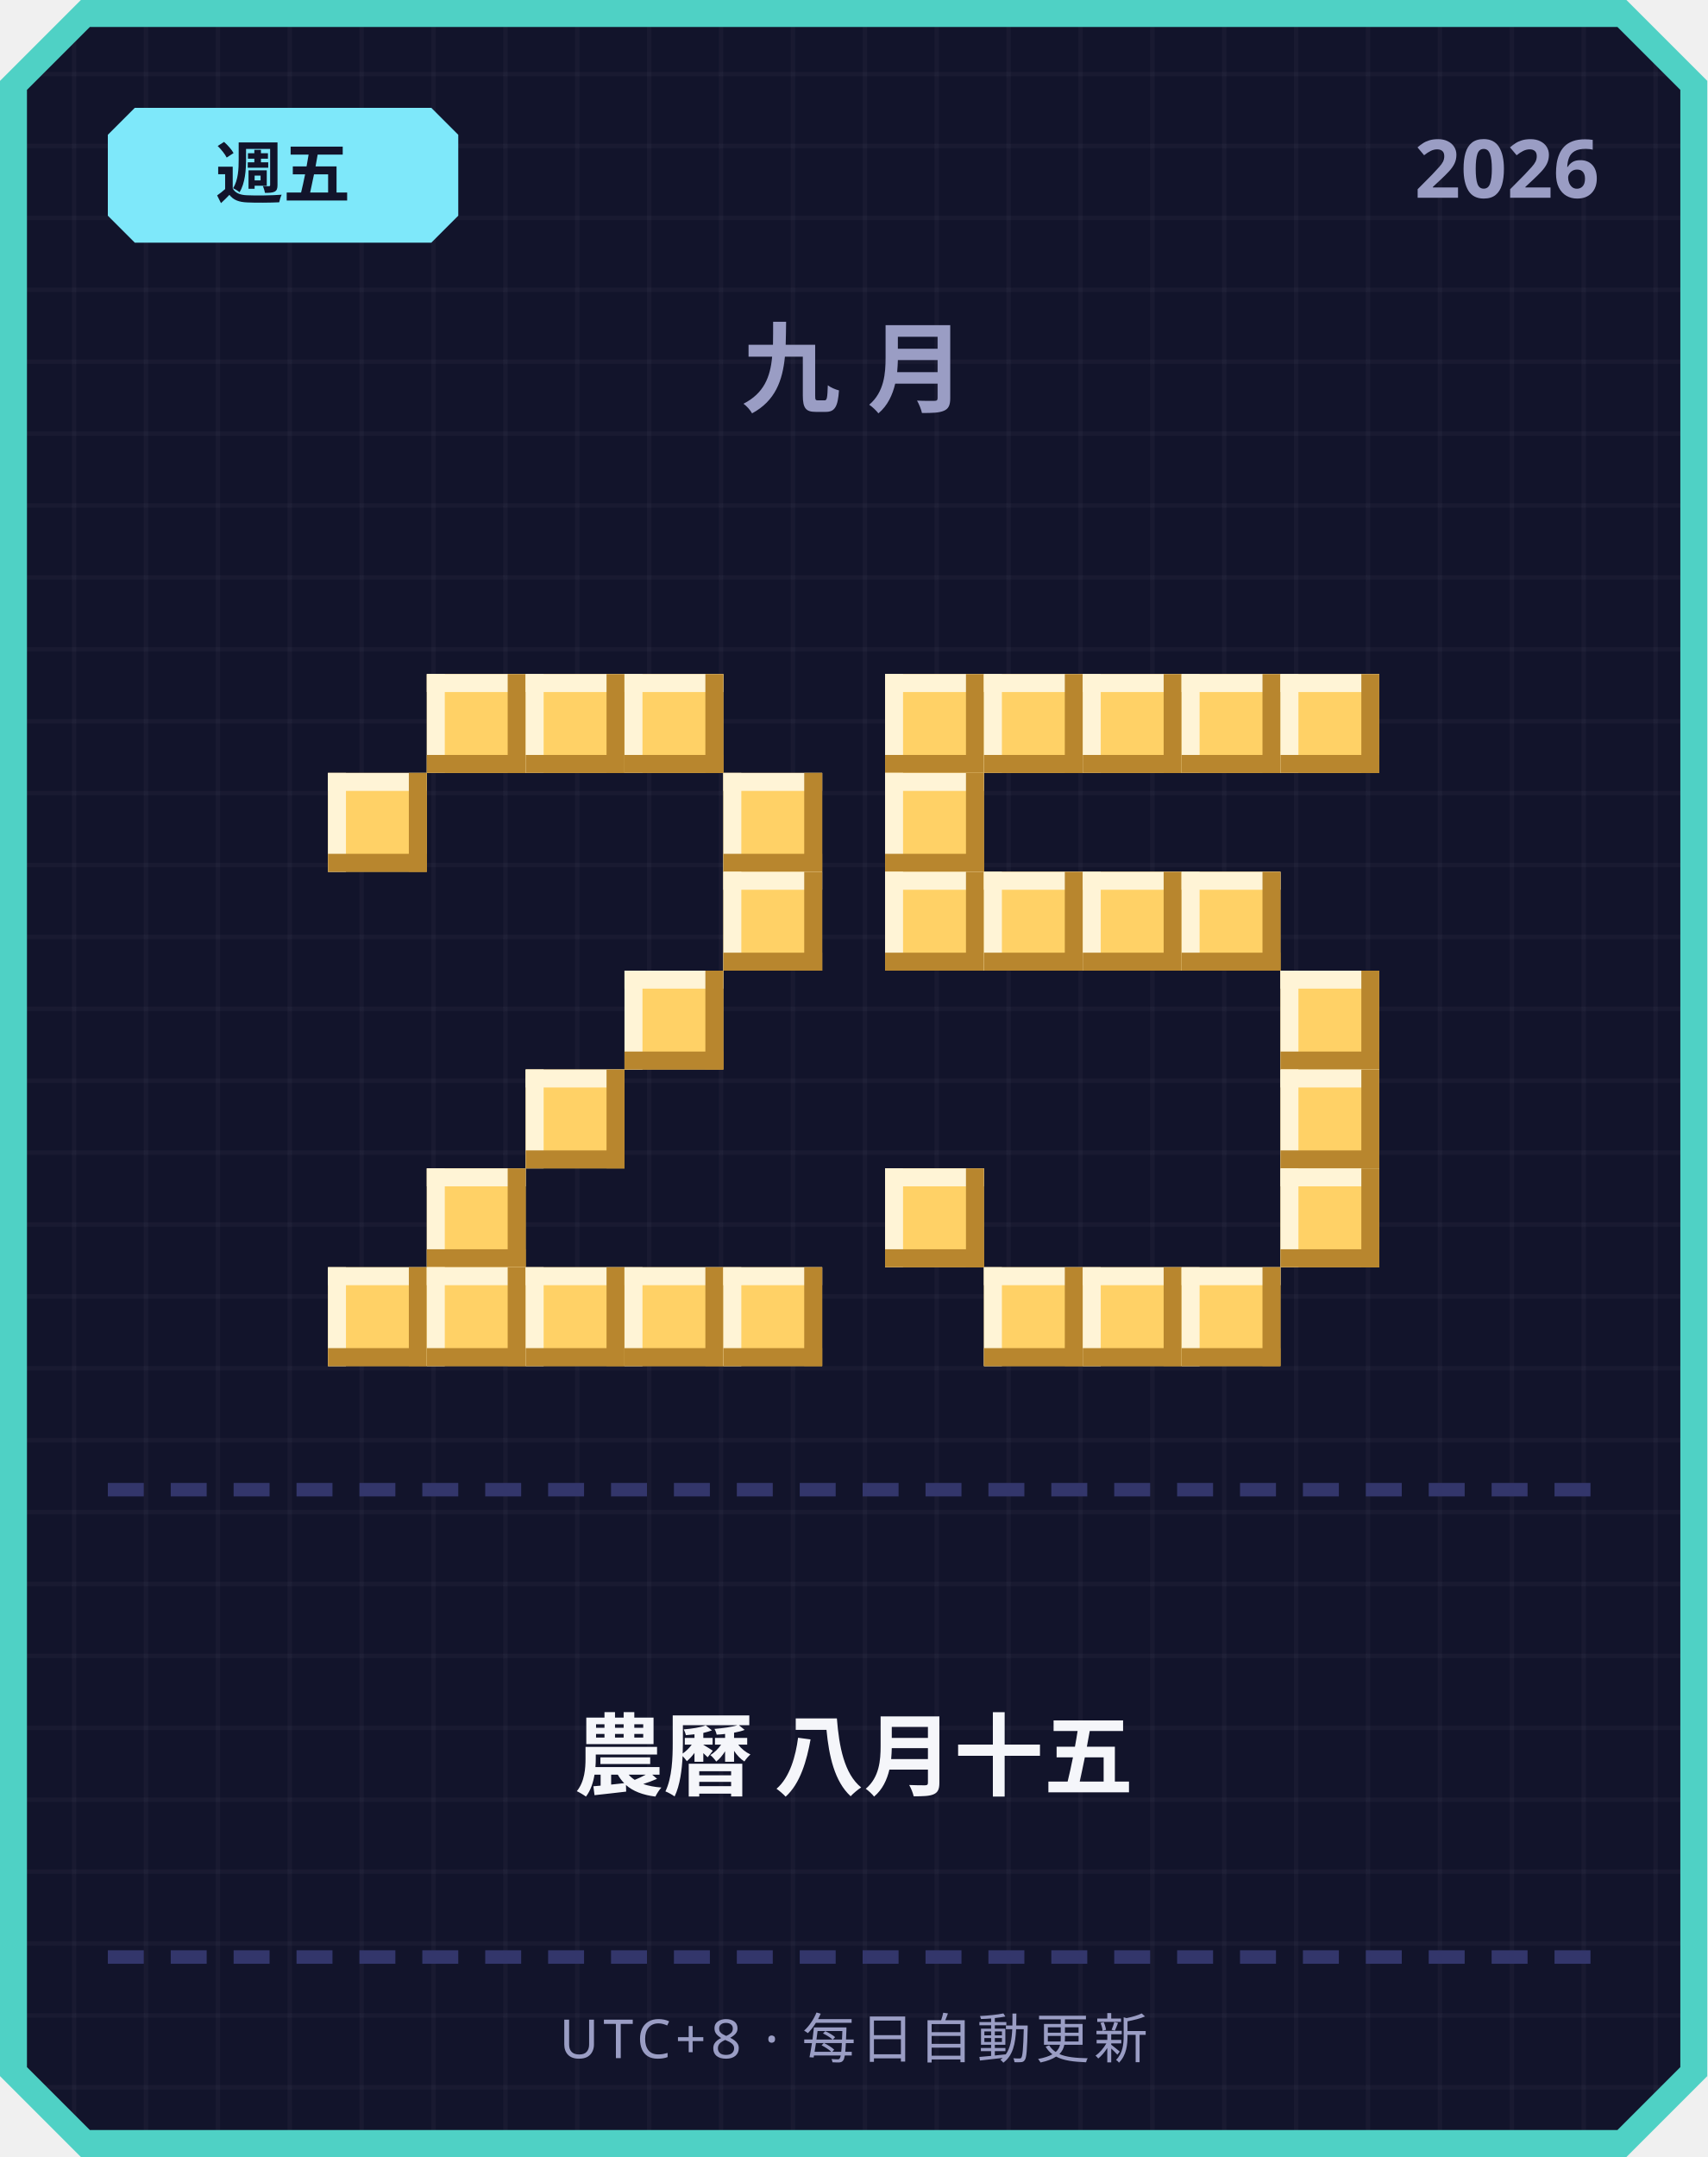
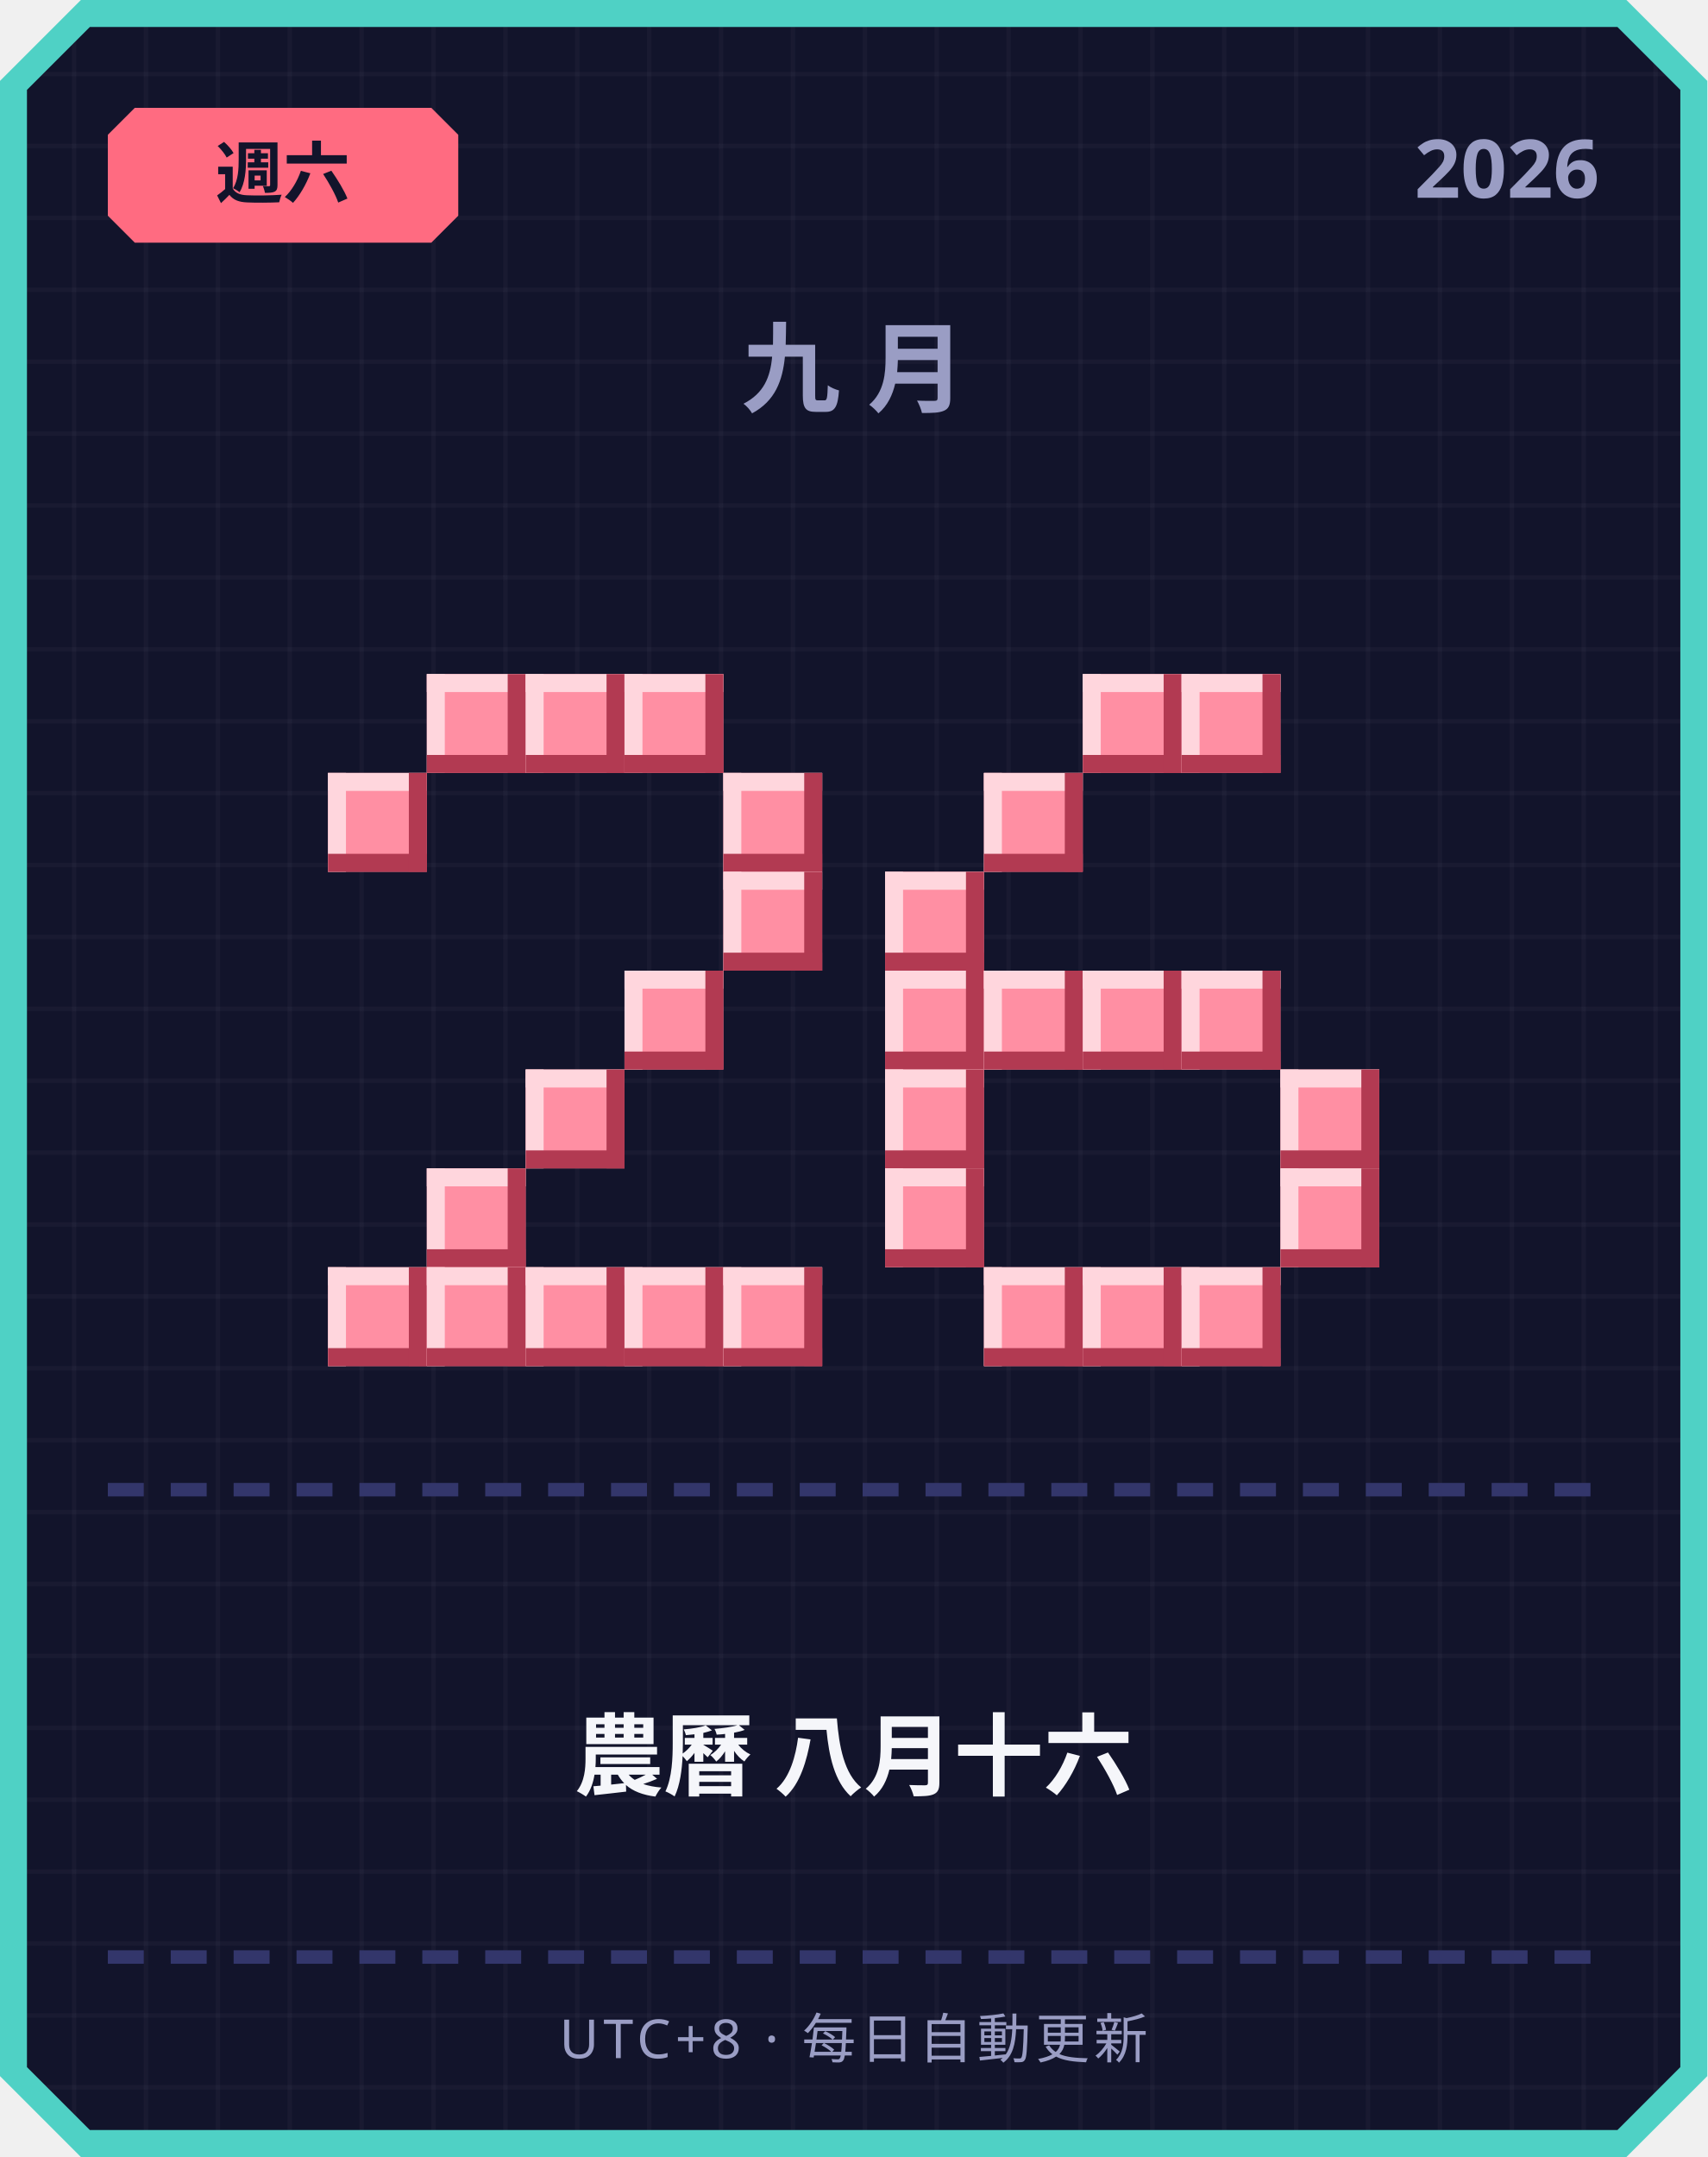
<svg xmlns="http://www.w3.org/2000/svg" width="380" height="480" viewBox="0 0 380 480">
  <defs>
    <pattern id="grid" width="16" height="16" patternUnits="userSpaceOnUse">
      <rect width="16" height="16" fill="#12142b" />
      <rect width="1" height="16" fill="#ffffff" opacity="0.03" />
      <rect width="16" height="1" fill="#ffffff" opacity="0.03" />
    </pattern>
  </defs>
  <path d="M 18,0 L 362,0 L 380,18 L 380,462 L 362,480 L 18,480 L 0,462 L 0,18 Z" fill="#4fd1c5" />
  <path d="M 20,6 L 360,6 L 374,20 L 374,460 L 360,474 L 20,474 L 6,460 L 6,20 Z" fill="url(#grid)" />
-   <path d="M 30,24 L 96,24 L 102,30 L 102,48 L 96,54 L 30,54 L 24,48 L 24,30 Z" fill="#7ee8fa" />
-   <text x="63" y="44" text-anchor="middle" font-family="'Segoe UI', sans-serif" font-size="15" font-weight="700" fill="#12142b">週五</text>
+   <path d="M 30,24 L 96,24 L 102,30 L 102,48 L 96,54 L 30,54 L 24,48 L 24,30 Z" fill="#ff6b81" />
+   <text x="63" y="44" text-anchor="middle" font-family="'Segoe UI', sans-serif" font-size="15" font-weight="700" fill="#12142b">週六</text>
  <text x="356" y="44" text-anchor="end" font-family="'Segoe UI', sans-serif" font-size="18" font-weight="700" fill="#9a9dc4">2026</text>
  <text x="190" y="90" text-anchor="middle" font-family="'Segoe UI', sans-serif" font-size="22" font-weight="700" letter-spacing="6" fill="#9a9dc4">九月</text>
-   <rect x="95" y="150" width="22" height="22" fill="#ffd166" />
-   <rect x="95" y="150" width="22" height="4" fill="#fff4d6" />
-   <rect x="95" y="150" width="4" height="22" fill="#fff4d6" />
-   <rect x="95" y="168" width="22" height="4" fill="#b8862e" />
-   <rect x="113" y="150" width="4" height="22" fill="#b8862e" />
-   <rect x="117" y="150" width="22" height="22" fill="#ffd166" />
-   <rect x="117" y="150" width="22" height="4" fill="#fff4d6" />
-   <rect x="117" y="150" width="4" height="22" fill="#fff4d6" />
-   <rect x="117" y="168" width="22" height="4" fill="#b8862e" />
-   <rect x="135" y="150" width="4" height="22" fill="#b8862e" />
-   <rect x="139" y="150" width="22" height="22" fill="#ffd166" />
-   <rect x="139" y="150" width="22" height="4" fill="#fff4d6" />
-   <rect x="139" y="150" width="4" height="22" fill="#fff4d6" />
-   <rect x="139" y="168" width="22" height="4" fill="#b8862e" />
-   <rect x="157" y="150" width="4" height="22" fill="#b8862e" />
-   <rect x="73" y="172" width="22" height="22" fill="#ffd166" />
-   <rect x="73" y="172" width="22" height="4" fill="#fff4d6" />
-   <rect x="73" y="172" width="4" height="22" fill="#fff4d6" />
-   <rect x="73" y="190" width="22" height="4" fill="#b8862e" />
-   <rect x="91" y="172" width="4" height="22" fill="#b8862e" />
-   <rect x="161" y="172" width="22" height="22" fill="#ffd166" />
-   <rect x="161" y="172" width="22" height="4" fill="#fff4d6" />
-   <rect x="161" y="172" width="4" height="22" fill="#fff4d6" />
-   <rect x="161" y="190" width="22" height="4" fill="#b8862e" />
-   <rect x="179" y="172" width="4" height="22" fill="#b8862e" />
-   <rect x="161" y="194" width="22" height="22" fill="#ffd166" />
-   <rect x="161" y="194" width="22" height="4" fill="#fff4d6" />
-   <rect x="161" y="194" width="4" height="22" fill="#fff4d6" />
-   <rect x="161" y="212" width="22" height="4" fill="#b8862e" />
-   <rect x="179" y="194" width="4" height="22" fill="#b8862e" />
-   <rect x="139" y="216" width="22" height="22" fill="#ffd166" />
-   <rect x="139" y="216" width="22" height="4" fill="#fff4d6" />
-   <rect x="139" y="216" width="4" height="22" fill="#fff4d6" />
-   <rect x="139" y="234" width="22" height="4" fill="#b8862e" />
-   <rect x="157" y="216" width="4" height="22" fill="#b8862e" />
-   <rect x="117" y="238" width="22" height="22" fill="#ffd166" />
-   <rect x="117" y="238" width="22" height="4" fill="#fff4d6" />
-   <rect x="117" y="238" width="4" height="22" fill="#fff4d6" />
-   <rect x="117" y="256" width="22" height="4" fill="#b8862e" />
-   <rect x="135" y="238" width="4" height="22" fill="#b8862e" />
-   <rect x="95" y="260" width="22" height="22" fill="#ffd166" />
-   <rect x="95" y="260" width="22" height="4" fill="#fff4d6" />
-   <rect x="95" y="260" width="4" height="22" fill="#fff4d6" />
-   <rect x="95" y="278" width="22" height="4" fill="#b8862e" />
-   <rect x="113" y="260" width="4" height="22" fill="#b8862e" />
-   <rect x="73" y="282" width="22" height="22" fill="#ffd166" />
-   <rect x="73" y="282" width="22" height="4" fill="#fff4d6" />
-   <rect x="73" y="282" width="4" height="22" fill="#fff4d6" />
-   <rect x="73" y="300" width="22" height="4" fill="#b8862e" />
-   <rect x="91" y="282" width="4" height="22" fill="#b8862e" />
-   <rect x="95" y="282" width="22" height="22" fill="#ffd166" />
-   <rect x="95" y="282" width="22" height="4" fill="#fff4d6" />
-   <rect x="95" y="282" width="4" height="22" fill="#fff4d6" />
-   <rect x="95" y="300" width="22" height="4" fill="#b8862e" />
-   <rect x="113" y="282" width="4" height="22" fill="#b8862e" />
-   <rect x="117" y="282" width="22" height="22" fill="#ffd166" />
-   <rect x="117" y="282" width="22" height="4" fill="#fff4d6" />
-   <rect x="117" y="282" width="4" height="22" fill="#fff4d6" />
-   <rect x="117" y="300" width="22" height="4" fill="#b8862e" />
-   <rect x="135" y="282" width="4" height="22" fill="#b8862e" />
-   <rect x="139" y="282" width="22" height="22" fill="#ffd166" />
-   <rect x="139" y="282" width="22" height="4" fill="#fff4d6" />
-   <rect x="139" y="282" width="4" height="22" fill="#fff4d6" />
-   <rect x="139" y="300" width="22" height="4" fill="#b8862e" />
-   <rect x="157" y="282" width="4" height="22" fill="#b8862e" />
-   <rect x="161" y="282" width="22" height="22" fill="#ffd166" />
-   <rect x="161" y="282" width="22" height="4" fill="#fff4d6" />
-   <rect x="161" y="282" width="4" height="22" fill="#fff4d6" />
-   <rect x="161" y="300" width="22" height="4" fill="#b8862e" />
-   <rect x="179" y="282" width="4" height="22" fill="#b8862e" />
-   <rect x="197" y="150" width="22" height="22" fill="#ffd166" />
-   <rect x="197" y="150" width="22" height="4" fill="#fff4d6" />
-   <rect x="197" y="150" width="4" height="22" fill="#fff4d6" />
-   <rect x="197" y="168" width="22" height="4" fill="#b8862e" />
-   <rect x="215" y="150" width="4" height="22" fill="#b8862e" />
-   <rect x="219" y="150" width="22" height="22" fill="#ffd166" />
-   <rect x="219" y="150" width="22" height="4" fill="#fff4d6" />
-   <rect x="219" y="150" width="4" height="22" fill="#fff4d6" />
-   <rect x="219" y="168" width="22" height="4" fill="#b8862e" />
-   <rect x="237" y="150" width="4" height="22" fill="#b8862e" />
-   <rect x="241" y="150" width="22" height="22" fill="#ffd166" />
-   <rect x="241" y="150" width="22" height="4" fill="#fff4d6" />
-   <rect x="241" y="150" width="4" height="22" fill="#fff4d6" />
-   <rect x="241" y="168" width="22" height="4" fill="#b8862e" />
-   <rect x="259" y="150" width="4" height="22" fill="#b8862e" />
-   <rect x="263" y="150" width="22" height="22" fill="#ffd166" />
-   <rect x="263" y="150" width="22" height="4" fill="#fff4d6" />
-   <rect x="263" y="150" width="4" height="22" fill="#fff4d6" />
-   <rect x="263" y="168" width="22" height="4" fill="#b8862e" />
-   <rect x="281" y="150" width="4" height="22" fill="#b8862e" />
-   <rect x="285" y="150" width="22" height="22" fill="#ffd166" />
-   <rect x="285" y="150" width="22" height="4" fill="#fff4d6" />
-   <rect x="285" y="150" width="4" height="22" fill="#fff4d6" />
-   <rect x="285" y="168" width="22" height="4" fill="#b8862e" />
-   <rect x="303" y="150" width="4" height="22" fill="#b8862e" />
-   <rect x="197" y="172" width="22" height="22" fill="#ffd166" />
-   <rect x="197" y="172" width="22" height="4" fill="#fff4d6" />
-   <rect x="197" y="172" width="4" height="22" fill="#fff4d6" />
-   <rect x="197" y="190" width="22" height="4" fill="#b8862e" />
-   <rect x="215" y="172" width="4" height="22" fill="#b8862e" />
-   <rect x="197" y="194" width="22" height="22" fill="#ffd166" />
-   <rect x="197" y="194" width="22" height="4" fill="#fff4d6" />
-   <rect x="197" y="194" width="4" height="22" fill="#fff4d6" />
-   <rect x="197" y="212" width="22" height="4" fill="#b8862e" />
-   <rect x="215" y="194" width="4" height="22" fill="#b8862e" />
-   <rect x="219" y="194" width="22" height="22" fill="#ffd166" />
-   <rect x="219" y="194" width="22" height="4" fill="#fff4d6" />
-   <rect x="219" y="194" width="4" height="22" fill="#fff4d6" />
-   <rect x="219" y="212" width="22" height="4" fill="#b8862e" />
-   <rect x="237" y="194" width="4" height="22" fill="#b8862e" />
-   <rect x="241" y="194" width="22" height="22" fill="#ffd166" />
-   <rect x="241" y="194" width="22" height="4" fill="#fff4d6" />
-   <rect x="241" y="194" width="4" height="22" fill="#fff4d6" />
-   <rect x="241" y="212" width="22" height="4" fill="#b8862e" />
-   <rect x="259" y="194" width="4" height="22" fill="#b8862e" />
-   <rect x="263" y="194" width="22" height="22" fill="#ffd166" />
-   <rect x="263" y="194" width="22" height="4" fill="#fff4d6" />
-   <rect x="263" y="194" width="4" height="22" fill="#fff4d6" />
-   <rect x="263" y="212" width="22" height="4" fill="#b8862e" />
-   <rect x="281" y="194" width="4" height="22" fill="#b8862e" />
-   <rect x="285" y="216" width="22" height="22" fill="#ffd166" />
-   <rect x="285" y="216" width="22" height="4" fill="#fff4d6" />
-   <rect x="285" y="216" width="4" height="22" fill="#fff4d6" />
-   <rect x="285" y="234" width="22" height="4" fill="#b8862e" />
-   <rect x="303" y="216" width="4" height="22" fill="#b8862e" />
-   <rect x="285" y="238" width="22" height="22" fill="#ffd166" />
-   <rect x="285" y="238" width="22" height="4" fill="#fff4d6" />
-   <rect x="285" y="238" width="4" height="22" fill="#fff4d6" />
-   <rect x="285" y="256" width="22" height="4" fill="#b8862e" />
-   <rect x="303" y="238" width="4" height="22" fill="#b8862e" />
-   <rect x="197" y="260" width="22" height="22" fill="#ffd166" />
-   <rect x="197" y="260" width="22" height="4" fill="#fff4d6" />
-   <rect x="197" y="260" width="4" height="22" fill="#fff4d6" />
-   <rect x="197" y="278" width="22" height="4" fill="#b8862e" />
-   <rect x="215" y="260" width="4" height="22" fill="#b8862e" />
-   <rect x="285" y="260" width="22" height="22" fill="#ffd166" />
-   <rect x="285" y="260" width="22" height="4" fill="#fff4d6" />
-   <rect x="285" y="260" width="4" height="22" fill="#fff4d6" />
-   <rect x="285" y="278" width="22" height="4" fill="#b8862e" />
-   <rect x="303" y="260" width="4" height="22" fill="#b8862e" />
-   <rect x="219" y="282" width="22" height="22" fill="#ffd166" />
-   <rect x="219" y="282" width="22" height="4" fill="#fff4d6" />
-   <rect x="219" y="282" width="4" height="22" fill="#fff4d6" />
-   <rect x="219" y="300" width="22" height="4" fill="#b8862e" />
-   <rect x="237" y="282" width="4" height="22" fill="#b8862e" />
-   <rect x="241" y="282" width="22" height="22" fill="#ffd166" />
-   <rect x="241" y="282" width="22" height="4" fill="#fff4d6" />
-   <rect x="241" y="282" width="4" height="22" fill="#fff4d6" />
-   <rect x="241" y="300" width="22" height="4" fill="#b8862e" />
-   <rect x="259" y="282" width="4" height="22" fill="#b8862e" />
-   <rect x="263" y="282" width="22" height="22" fill="#ffd166" />
-   <rect x="263" y="282" width="22" height="4" fill="#fff4d6" />
-   <rect x="263" y="282" width="4" height="22" fill="#fff4d6" />
-   <rect x="263" y="300" width="22" height="4" fill="#b8862e" />
-   <rect x="281" y="282" width="4" height="22" fill="#b8862e" />
+   <rect x="95" y="150" width="22" height="22" fill="#ff8fa3" />
+   <rect x="95" y="150" width="22" height="4" fill="#ffd6dd" />
+   <rect x="95" y="150" width="4" height="22" fill="#ffd6dd" />
+   <rect x="95" y="168" width="22" height="4" fill="#b23a52" />
+   <rect x="113" y="150" width="4" height="22" fill="#b23a52" />
+   <rect x="117" y="150" width="22" height="22" fill="#ff8fa3" />
+   <rect x="117" y="150" width="22" height="4" fill="#ffd6dd" />
+   <rect x="117" y="150" width="4" height="22" fill="#ffd6dd" />
+   <rect x="117" y="168" width="22" height="4" fill="#b23a52" />
+   <rect x="135" y="150" width="4" height="22" fill="#b23a52" />
+   <rect x="139" y="150" width="22" height="22" fill="#ff8fa3" />
+   <rect x="139" y="150" width="22" height="4" fill="#ffd6dd" />
+   <rect x="139" y="150" width="4" height="22" fill="#ffd6dd" />
+   <rect x="139" y="168" width="22" height="4" fill="#b23a52" />
+   <rect x="157" y="150" width="4" height="22" fill="#b23a52" />
+   <rect x="73" y="172" width="22" height="22" fill="#ff8fa3" />
+   <rect x="73" y="172" width="22" height="4" fill="#ffd6dd" />
+   <rect x="73" y="172" width="4" height="22" fill="#ffd6dd" />
+   <rect x="73" y="190" width="22" height="4" fill="#b23a52" />
+   <rect x="91" y="172" width="4" height="22" fill="#b23a52" />
+   <rect x="161" y="172" width="22" height="22" fill="#ff8fa3" />
+   <rect x="161" y="172" width="22" height="4" fill="#ffd6dd" />
+   <rect x="161" y="172" width="4" height="22" fill="#ffd6dd" />
+   <rect x="161" y="190" width="22" height="4" fill="#b23a52" />
+   <rect x="179" y="172" width="4" height="22" fill="#b23a52" />
+   <rect x="161" y="194" width="22" height="22" fill="#ff8fa3" />
+   <rect x="161" y="194" width="22" height="4" fill="#ffd6dd" />
+   <rect x="161" y="194" width="4" height="22" fill="#ffd6dd" />
+   <rect x="161" y="212" width="22" height="4" fill="#b23a52" />
+   <rect x="179" y="194" width="4" height="22" fill="#b23a52" />
+   <rect x="139" y="216" width="22" height="22" fill="#ff8fa3" />
+   <rect x="139" y="216" width="22" height="4" fill="#ffd6dd" />
+   <rect x="139" y="216" width="4" height="22" fill="#ffd6dd" />
+   <rect x="139" y="234" width="22" height="4" fill="#b23a52" />
+   <rect x="157" y="216" width="4" height="22" fill="#b23a52" />
+   <rect x="117" y="238" width="22" height="22" fill="#ff8fa3" />
+   <rect x="117" y="238" width="22" height="4" fill="#ffd6dd" />
+   <rect x="117" y="238" width="4" height="22" fill="#ffd6dd" />
+   <rect x="117" y="256" width="22" height="4" fill="#b23a52" />
+   <rect x="135" y="238" width="4" height="22" fill="#b23a52" />
+   <rect x="95" y="260" width="22" height="22" fill="#ff8fa3" />
+   <rect x="95" y="260" width="22" height="4" fill="#ffd6dd" />
+   <rect x="95" y="260" width="4" height="22" fill="#ffd6dd" />
+   <rect x="95" y="278" width="22" height="4" fill="#b23a52" />
+   <rect x="113" y="260" width="4" height="22" fill="#b23a52" />
+   <rect x="73" y="282" width="22" height="22" fill="#ff8fa3" />
+   <rect x="73" y="282" width="22" height="4" fill="#ffd6dd" />
+   <rect x="73" y="282" width="4" height="22" fill="#ffd6dd" />
+   <rect x="73" y="300" width="22" height="4" fill="#b23a52" />
+   <rect x="91" y="282" width="4" height="22" fill="#b23a52" />
+   <rect x="95" y="282" width="22" height="22" fill="#ff8fa3" />
+   <rect x="95" y="282" width="22" height="4" fill="#ffd6dd" />
+   <rect x="95" y="282" width="4" height="22" fill="#ffd6dd" />
+   <rect x="95" y="300" width="22" height="4" fill="#b23a52" />
+   <rect x="113" y="282" width="4" height="22" fill="#b23a52" />
+   <rect x="117" y="282" width="22" height="22" fill="#ff8fa3" />
+   <rect x="117" y="282" width="22" height="4" fill="#ffd6dd" />
+   <rect x="117" y="282" width="4" height="22" fill="#ffd6dd" />
+   <rect x="117" y="300" width="22" height="4" fill="#b23a52" />
+   <rect x="135" y="282" width="4" height="22" fill="#b23a52" />
+   <rect x="139" y="282" width="22" height="22" fill="#ff8fa3" />
+   <rect x="139" y="282" width="22" height="4" fill="#ffd6dd" />
+   <rect x="139" y="282" width="4" height="22" fill="#ffd6dd" />
+   <rect x="139" y="300" width="22" height="4" fill="#b23a52" />
+   <rect x="157" y="282" width="4" height="22" fill="#b23a52" />
+   <rect x="161" y="282" width="22" height="22" fill="#ff8fa3" />
+   <rect x="161" y="282" width="22" height="4" fill="#ffd6dd" />
+   <rect x="161" y="282" width="4" height="22" fill="#ffd6dd" />
+   <rect x="161" y="300" width="22" height="4" fill="#b23a52" />
+   <rect x="179" y="282" width="4" height="22" fill="#b23a52" />
+   <rect x="241" y="150" width="22" height="22" fill="#ff8fa3" />
+   <rect x="241" y="150" width="22" height="4" fill="#ffd6dd" />
+   <rect x="241" y="150" width="4" height="22" fill="#ffd6dd" />
+   <rect x="241" y="168" width="22" height="4" fill="#b23a52" />
+   <rect x="259" y="150" width="4" height="22" fill="#b23a52" />
+   <rect x="263" y="150" width="22" height="22" fill="#ff8fa3" />
+   <rect x="263" y="150" width="22" height="4" fill="#ffd6dd" />
+   <rect x="263" y="150" width="4" height="22" fill="#ffd6dd" />
+   <rect x="263" y="168" width="22" height="4" fill="#b23a52" />
+   <rect x="281" y="150" width="4" height="22" fill="#b23a52" />
+   <rect x="219" y="172" width="22" height="22" fill="#ff8fa3" />
+   <rect x="219" y="172" width="22" height="4" fill="#ffd6dd" />
+   <rect x="219" y="172" width="4" height="22" fill="#ffd6dd" />
+   <rect x="219" y="190" width="22" height="4" fill="#b23a52" />
+   <rect x="237" y="172" width="4" height="22" fill="#b23a52" />
+   <rect x="197" y="194" width="22" height="22" fill="#ff8fa3" />
+   <rect x="197" y="194" width="22" height="4" fill="#ffd6dd" />
+   <rect x="197" y="194" width="4" height="22" fill="#ffd6dd" />
+   <rect x="197" y="212" width="22" height="4" fill="#b23a52" />
+   <rect x="215" y="194" width="4" height="22" fill="#b23a52" />
+   <rect x="197" y="216" width="22" height="22" fill="#ff8fa3" />
+   <rect x="197" y="216" width="22" height="4" fill="#ffd6dd" />
+   <rect x="197" y="216" width="4" height="22" fill="#ffd6dd" />
+   <rect x="197" y="234" width="22" height="4" fill="#b23a52" />
+   <rect x="215" y="216" width="4" height="22" fill="#b23a52" />
+   <rect x="219" y="216" width="22" height="22" fill="#ff8fa3" />
+   <rect x="219" y="216" width="22" height="4" fill="#ffd6dd" />
+   <rect x="219" y="216" width="4" height="22" fill="#ffd6dd" />
+   <rect x="219" y="234" width="22" height="4" fill="#b23a52" />
+   <rect x="237" y="216" width="4" height="22" fill="#b23a52" />
+   <rect x="241" y="216" width="22" height="22" fill="#ff8fa3" />
+   <rect x="241" y="216" width="22" height="4" fill="#ffd6dd" />
+   <rect x="241" y="216" width="4" height="22" fill="#ffd6dd" />
+   <rect x="241" y="234" width="22" height="4" fill="#b23a52" />
+   <rect x="259" y="216" width="4" height="22" fill="#b23a52" />
+   <rect x="263" y="216" width="22" height="22" fill="#ff8fa3" />
+   <rect x="263" y="216" width="22" height="4" fill="#ffd6dd" />
+   <rect x="263" y="216" width="4" height="22" fill="#ffd6dd" />
+   <rect x="263" y="234" width="22" height="4" fill="#b23a52" />
+   <rect x="281" y="216" width="4" height="22" fill="#b23a52" />
+   <rect x="197" y="238" width="22" height="22" fill="#ff8fa3" />
+   <rect x="197" y="238" width="22" height="4" fill="#ffd6dd" />
+   <rect x="197" y="238" width="4" height="22" fill="#ffd6dd" />
+   <rect x="197" y="256" width="22" height="4" fill="#b23a52" />
+   <rect x="215" y="238" width="4" height="22" fill="#b23a52" />
+   <rect x="285" y="238" width="22" height="22" fill="#ff8fa3" />
+   <rect x="285" y="238" width="22" height="4" fill="#ffd6dd" />
+   <rect x="285" y="238" width="4" height="22" fill="#ffd6dd" />
+   <rect x="285" y="256" width="22" height="4" fill="#b23a52" />
+   <rect x="303" y="238" width="4" height="22" fill="#b23a52" />
+   <rect x="197" y="260" width="22" height="22" fill="#ff8fa3" />
+   <rect x="197" y="260" width="22" height="4" fill="#ffd6dd" />
+   <rect x="197" y="260" width="4" height="22" fill="#ffd6dd" />
+   <rect x="197" y="278" width="22" height="4" fill="#b23a52" />
+   <rect x="215" y="260" width="4" height="22" fill="#b23a52" />
+   <rect x="285" y="260" width="22" height="22" fill="#ff8fa3" />
+   <rect x="285" y="260" width="22" height="4" fill="#ffd6dd" />
+   <rect x="285" y="260" width="4" height="22" fill="#ffd6dd" />
+   <rect x="285" y="278" width="22" height="4" fill="#b23a52" />
+   <rect x="303" y="260" width="4" height="22" fill="#b23a52" />
+   <rect x="219" y="282" width="22" height="22" fill="#ff8fa3" />
+   <rect x="219" y="282" width="22" height="4" fill="#ffd6dd" />
+   <rect x="219" y="282" width="4" height="22" fill="#ffd6dd" />
+   <rect x="219" y="300" width="22" height="4" fill="#b23a52" />
+   <rect x="237" y="282" width="4" height="22" fill="#b23a52" />
+   <rect x="241" y="282" width="22" height="22" fill="#ff8fa3" />
+   <rect x="241" y="282" width="22" height="4" fill="#ffd6dd" />
+   <rect x="241" y="282" width="4" height="22" fill="#ffd6dd" />
+   <rect x="241" y="300" width="22" height="4" fill="#b23a52" />
+   <rect x="259" y="282" width="4" height="22" fill="#b23a52" />
+   <rect x="263" y="282" width="22" height="22" fill="#ff8fa3" />
+   <rect x="263" y="282" width="22" height="4" fill="#ffd6dd" />
+   <rect x="263" y="282" width="4" height="22" fill="#ffd6dd" />
+   <rect x="263" y="300" width="22" height="4" fill="#b23a52" />
+   <rect x="281" y="282" width="4" height="22" fill="#b23a52" />
  <rect x="24" y="330" width="8" height="3" fill="#33366b" />
  <rect x="38" y="330" width="8" height="3" fill="#33366b" />
  <rect x="52" y="330" width="8" height="3" fill="#33366b" />
  <rect x="66" y="330" width="8" height="3" fill="#33366b" />
  <rect x="80" y="330" width="8" height="3" fill="#33366b" />
  <rect x="94" y="330" width="8" height="3" fill="#33366b" />
  <rect x="108" y="330" width="8" height="3" fill="#33366b" />
  <rect x="122" y="330" width="8" height="3" fill="#33366b" />
  <rect x="136" y="330" width="8" height="3" fill="#33366b" />
  <rect x="150" y="330" width="8" height="3" fill="#33366b" />
  <rect x="164" y="330" width="8" height="3" fill="#33366b" />
  <rect x="178" y="330" width="8" height="3" fill="#33366b" />
  <rect x="192" y="330" width="8" height="3" fill="#33366b" />
  <rect x="206" y="330" width="8" height="3" fill="#33366b" />
  <rect x="220" y="330" width="8" height="3" fill="#33366b" />
  <rect x="234" y="330" width="8" height="3" fill="#33366b" />
  <rect x="248" y="330" width="8" height="3" fill="#33366b" />
  <rect x="262" y="330" width="8" height="3" fill="#33366b" />
  <rect x="276" y="330" width="8" height="3" fill="#33366b" />
  <rect x="290" y="330" width="8" height="3" fill="#33366b" />
  <rect x="304" y="330" width="8" height="3" fill="#33366b" />
  <rect x="318" y="330" width="8" height="3" fill="#33366b" />
  <rect x="332" y="330" width="8" height="3" fill="#33366b" />
  <rect x="346" y="330" width="8" height="3" fill="#33366b" />
-   <text x="190" y="398" text-anchor="middle" font-family="'Segoe UI', 'Microsoft JhengHei', sans-serif" font-size="20" font-weight="700" fill="#f5f6fa">農曆 八月十五</text>
+   <text x="190" y="398" text-anchor="middle" font-family="'Segoe UI', 'Microsoft JhengHei', sans-serif" font-size="20" font-weight="700" fill="#f5f6fa">農曆 八月十六</text>
  <rect x="24" y="434" width="8" height="3" fill="#33366b" />
  <rect x="38" y="434" width="8" height="3" fill="#33366b" />
  <rect x="52" y="434" width="8" height="3" fill="#33366b" />
  <rect x="66" y="434" width="8" height="3" fill="#33366b" />
  <rect x="80" y="434" width="8" height="3" fill="#33366b" />
  <rect x="94" y="434" width="8" height="3" fill="#33366b" />
  <rect x="108" y="434" width="8" height="3" fill="#33366b" />
  <rect x="122" y="434" width="8" height="3" fill="#33366b" />
  <rect x="136" y="434" width="8" height="3" fill="#33366b" />
  <rect x="150" y="434" width="8" height="3" fill="#33366b" />
  <rect x="164" y="434" width="8" height="3" fill="#33366b" />
  <rect x="178" y="434" width="8" height="3" fill="#33366b" />
  <rect x="192" y="434" width="8" height="3" fill="#33366b" />
  <rect x="206" y="434" width="8" height="3" fill="#33366b" />
  <rect x="220" y="434" width="8" height="3" fill="#33366b" />
  <rect x="234" y="434" width="8" height="3" fill="#33366b" />
  <rect x="248" y="434" width="8" height="3" fill="#33366b" />
  <rect x="262" y="434" width="8" height="3" fill="#33366b" />
  <rect x="276" y="434" width="8" height="3" fill="#33366b" />
  <rect x="290" y="434" width="8" height="3" fill="#33366b" />
  <rect x="304" y="434" width="8" height="3" fill="#33366b" />
  <rect x="318" y="434" width="8" height="3" fill="#33366b" />
  <rect x="332" y="434" width="8" height="3" fill="#33366b" />
  <rect x="346" y="434" width="8" height="3" fill="#33366b" />
  <text x="190" y="458" text-anchor="middle" font-family="'Segoe UI', sans-serif" font-size="12" letter-spacing="1" fill="#9a9dc4">UTC+8 · 每日自動更新</text>
</svg>
